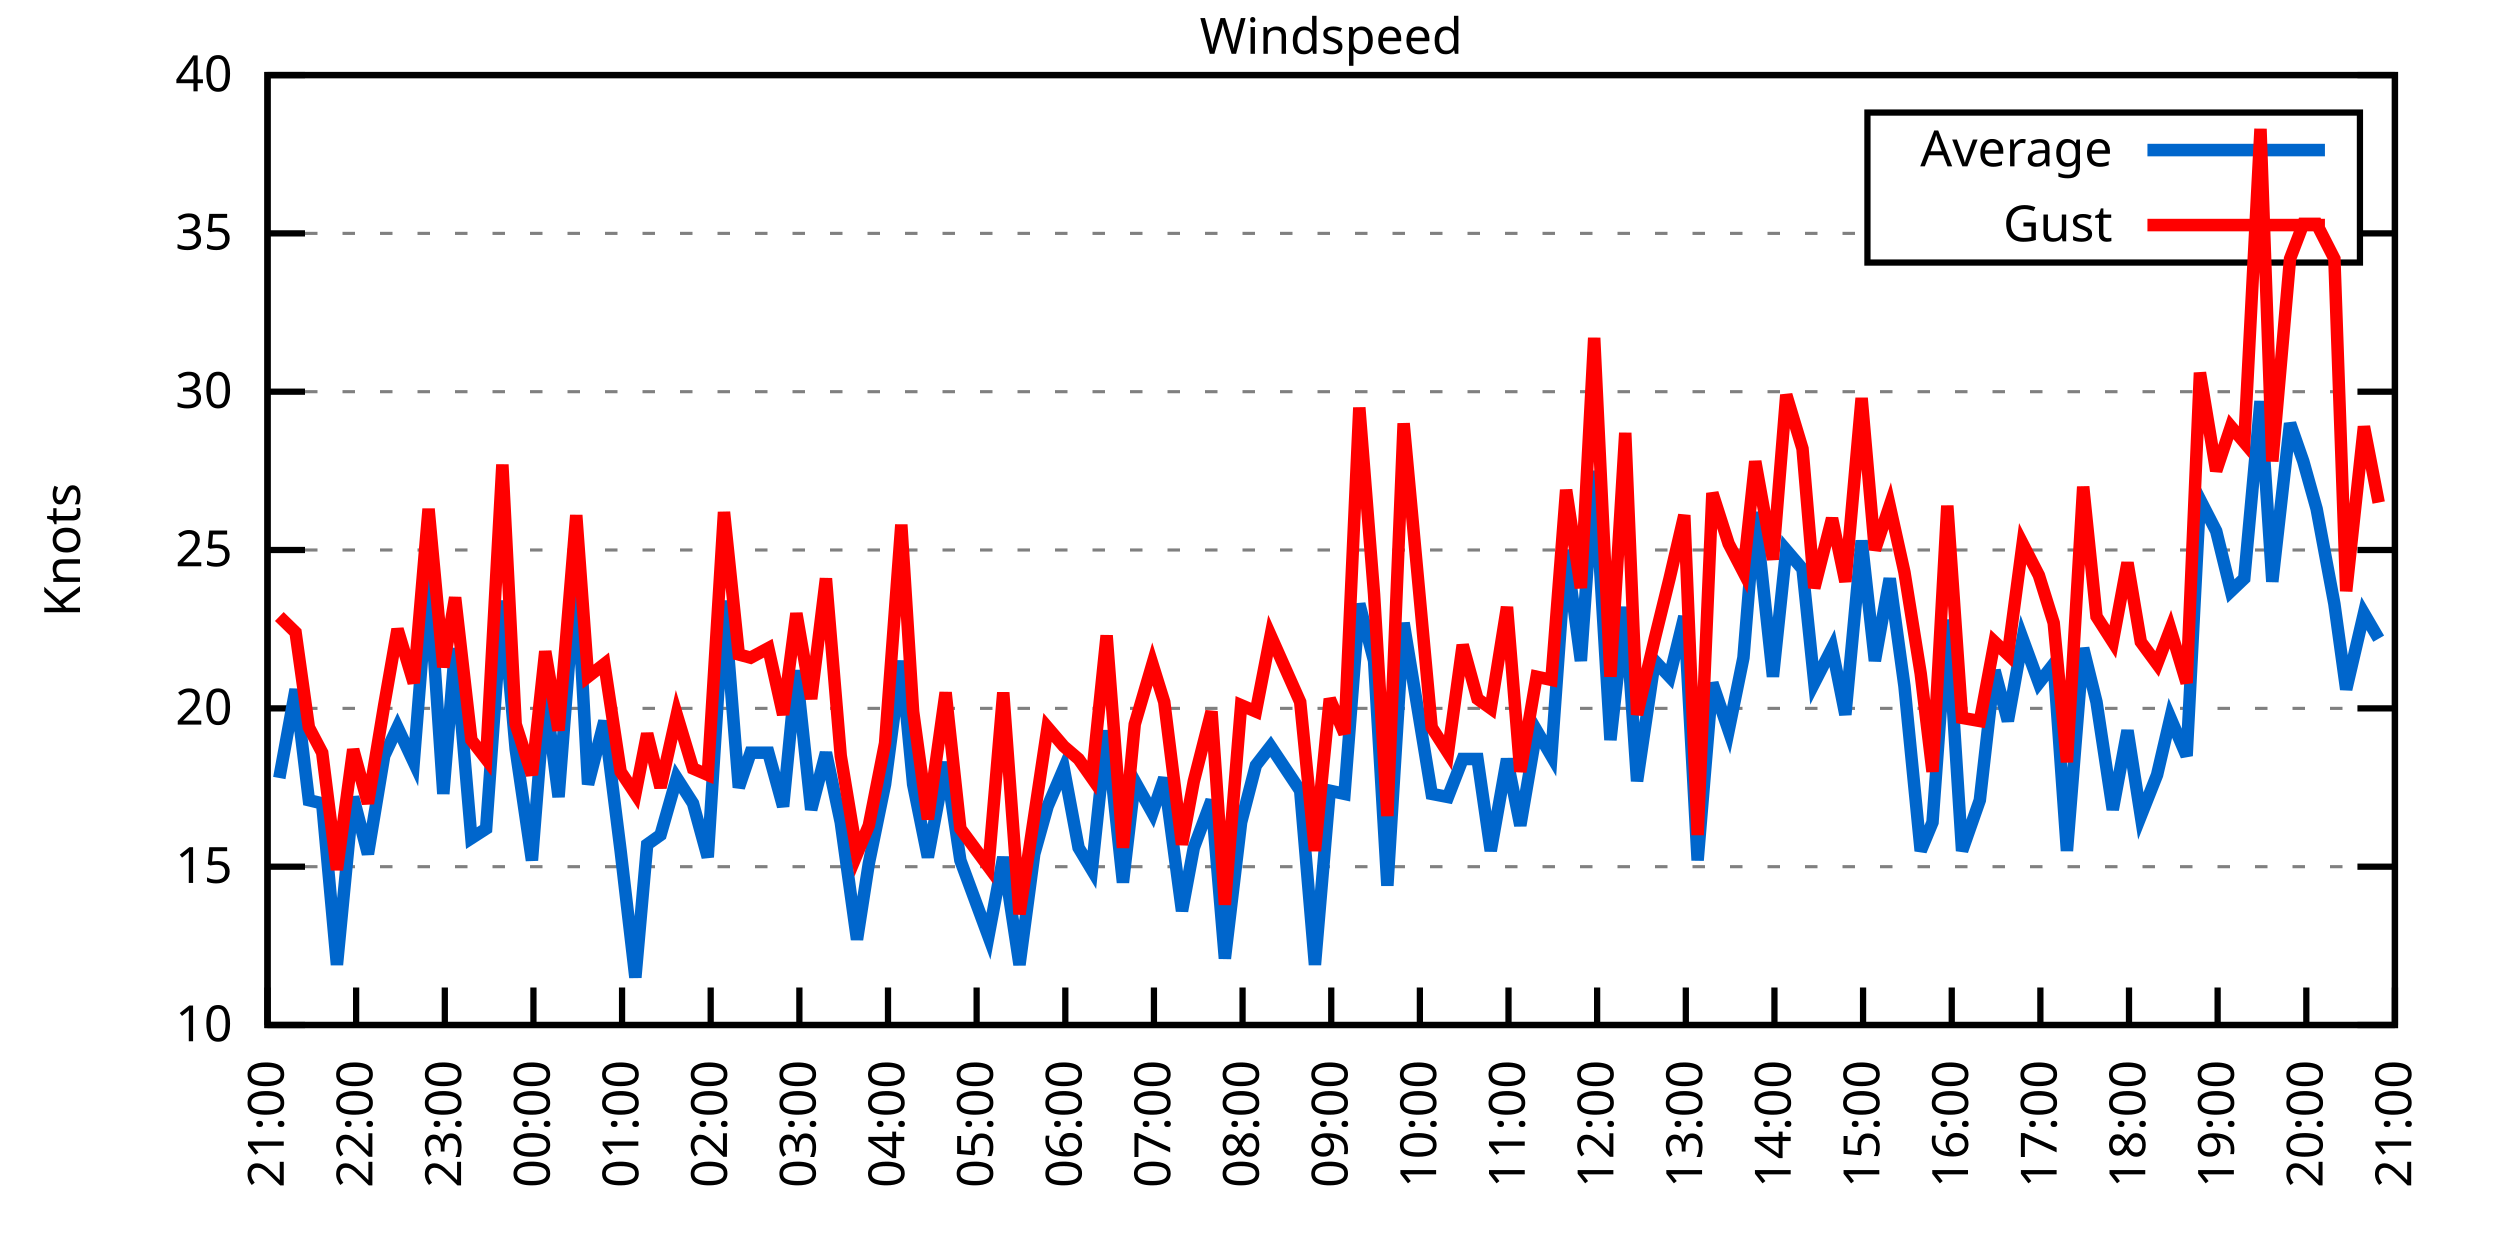
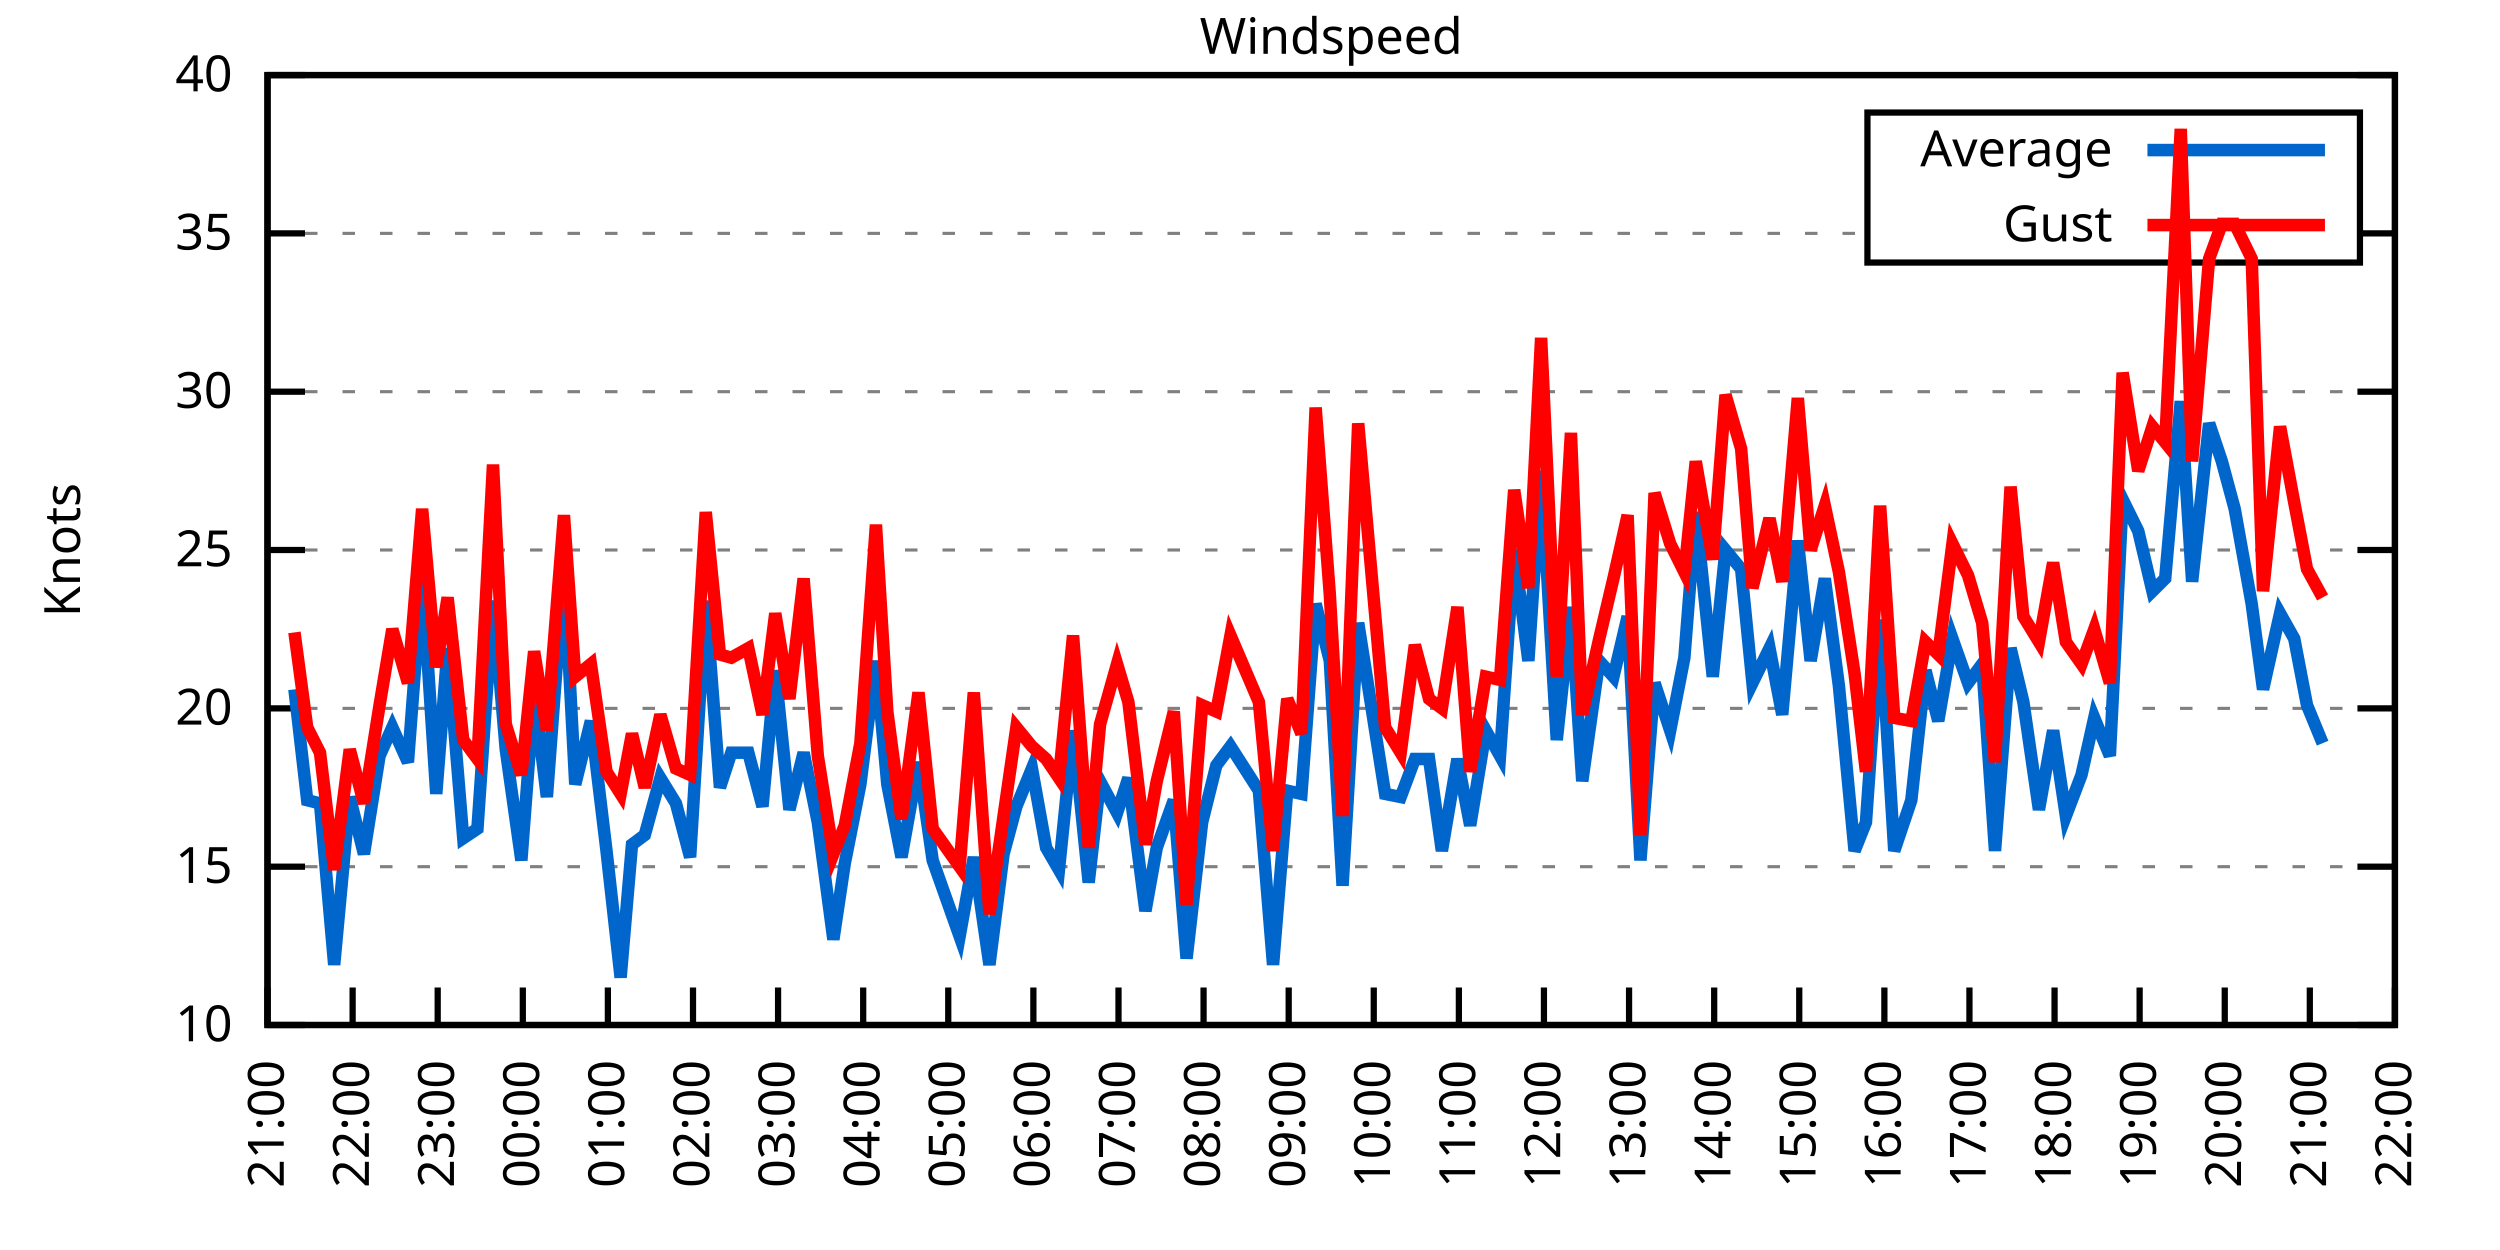
<svg xmlns="http://www.w3.org/2000/svg" xmlns:xlink="http://www.w3.org/1999/xlink" width="400" height="200" viewBox="0 0 400 200">
  <g id="gnuplot_canvas">
    <rect x="0" y="0" width="400" height="200" fill="none" />
    <defs>
      <circle id="gpDot" r="0.5" stroke-width="0.5" stroke="currentColor" />
      <path id="gpPt0" stroke-width="0.333" stroke="currentColor" d="M-1,0 h2 M0,-1 v2" />
      <path id="gpPt1" stroke-width="0.333" stroke="currentColor" d="M-1,-1 L1,1 M1,-1 L-1,1" />
      <path id="gpPt2" stroke-width="0.333" stroke="currentColor" d="M-1,0 L1,0 M0,-1 L0,1 M-1,-1 L1,1 M-1,1 L1,-1" />
      <rect id="gpPt3" stroke-width="0.333" stroke="currentColor" x="-1" y="-1" width="2" height="2" />
      <rect id="gpPt4" stroke-width="0.333" stroke="currentColor" fill="currentColor" x="-1" y="-1" width="2" height="2" />
      <circle id="gpPt5" stroke-width="0.333" stroke="currentColor" cx="0" cy="0" r="1" />
      <use xlink:href="#gpPt5" id="gpPt6" fill="currentColor" stroke="none" />
      <path id="gpPt7" stroke-width="0.333" stroke="currentColor" d="M0,-1.33 L-1.33,0.67 L1.33,0.67 z" />
      <use xlink:href="#gpPt7" id="gpPt8" fill="currentColor" stroke="none" />
      <use xlink:href="#gpPt7" id="gpPt9" stroke="currentColor" transform="rotate(180)" />
      <use xlink:href="#gpPt9" id="gpPt10" fill="currentColor" stroke="none" />
      <use xlink:href="#gpPt3" id="gpPt11" stroke="currentColor" transform="rotate(45)" />
      <use xlink:href="#gpPt11" id="gpPt12" fill="currentColor" stroke="none" />
      <path id="gpPt13" stroke-width="0.333" stroke="currentColor" d="M0,1.330 L1.265,0.411 L0.782,-1.067 L-0.782,-1.076 L-1.265,0.411 z" />
      <use xlink:href="#gpPt13" id="gpPt14" fill="currentColor" stroke="none" />
      <filter id="textbox" filterUnits="objectBoundingBox" x="0" y="0" height="1" width="1">
        <feFlood flood-color="white" flood-opacity="1" result="bgnd" />
        <feComposite in="SourceGraphic" in2="bgnd" operator="atop" />
      </filter>
      <filter id="greybox" filterUnits="objectBoundingBox" x="0" y="0" height="1" width="1">
        <feFlood flood-color="lightgrey" flood-opacity="1" result="grey" />
        <feComposite in="SourceGraphic" in2="grey" operator="atop" />
      </filter>
    </defs>
    <g fill="none" color="white" stroke="currentColor" stroke-width="1.00" stroke-linecap="butt" stroke-linejoin="miter">
</g>
    <g fill="none" color="black" stroke="currentColor" stroke-width="1.00" stroke-linecap="butt" stroke-linejoin="miter">
      <g stroke="none" shape-rendering="crispEdges">
        <polygon fill="rgb(255, 255, 255)" points="42.80,164.00 383.18,164.00 383.18,12.02 42.80,12.02 " />
      </g>
    </g>
    <g fill="none" color="black" stroke="currentColor" stroke-width="1.00" stroke-linecap="butt" stroke-linejoin="miter">
</g>
    <g fill="none" color="black" stroke="black" stroke-width="0.50" stroke-linecap="butt" stroke-linejoin="miter">
</g>
    <g fill="none" color="gray" stroke="currentColor" stroke-width="0.50" stroke-linecap="butt" stroke-linejoin="miter">
      <path stroke="gray" stroke-dasharray="2,4" class="gridline" d="M42.80,164.00 L383.19,164.00  " />
    </g>
    <g fill="none" color="gray" stroke="gray" stroke-width="1.00" stroke-linecap="butt" stroke-linejoin="miter">
</g>
    <g fill="none" color="black" stroke="currentColor" stroke-width="1.00" stroke-linecap="butt" stroke-linejoin="miter">
      <path stroke="black" d="M42.80,164.00 L48.80,164.00 M383.19,164.00 L377.19,164.00  " />
      <g transform="translate(37.20,166.60)" stroke="none" fill="black" font-family="Sans" font-size="8.00" text-anchor="end">
        <text>
          <tspan font-family="Sans"> 10</tspan>
        </text>
      </g>
    </g>
    <g fill="none" color="black" stroke="currentColor" stroke-width="1.00" stroke-linecap="butt" stroke-linejoin="miter">
</g>
    <g fill="none" color="black" stroke="black" stroke-width="0.50" stroke-linecap="butt" stroke-linejoin="miter">
</g>
    <g fill="none" color="gray" stroke="currentColor" stroke-width="0.50" stroke-linecap="butt" stroke-linejoin="miter">
      <path stroke="gray" stroke-dasharray="2,4" class="gridline" d="M42.80,138.67 L383.19,138.67  " />
    </g>
    <g fill="none" color="gray" stroke="gray" stroke-width="1.00" stroke-linecap="butt" stroke-linejoin="miter">
</g>
    <g fill="none" color="black" stroke="currentColor" stroke-width="1.00" stroke-linecap="butt" stroke-linejoin="miter">
      <path stroke="black" d="M42.80,138.67 L48.80,138.67 M383.19,138.67 L377.19,138.67  " />
      <g transform="translate(37.20,141.27)" stroke="none" fill="black" font-family="Sans" font-size="8.00" text-anchor="end">
        <text>
          <tspan font-family="Sans"> 15</tspan>
        </text>
      </g>
    </g>
    <g fill="none" color="black" stroke="currentColor" stroke-width="1.00" stroke-linecap="butt" stroke-linejoin="miter">
</g>
    <g fill="none" color="black" stroke="black" stroke-width="0.50" stroke-linecap="butt" stroke-linejoin="miter">
</g>
    <g fill="none" color="gray" stroke="currentColor" stroke-width="0.50" stroke-linecap="butt" stroke-linejoin="miter">
      <path stroke="gray" stroke-dasharray="2,4" class="gridline" d="M42.80,113.34 L383.19,113.34  " />
    </g>
    <g fill="none" color="gray" stroke="gray" stroke-width="1.00" stroke-linecap="butt" stroke-linejoin="miter">
</g>
    <g fill="none" color="black" stroke="currentColor" stroke-width="1.00" stroke-linecap="butt" stroke-linejoin="miter">
      <path stroke="black" d="M42.80,113.34 L48.80,113.34 M383.19,113.34 L377.19,113.34  " />
      <g transform="translate(37.20,115.94)" stroke="none" fill="black" font-family="Sans" font-size="8.00" text-anchor="end">
        <text>
          <tspan font-family="Sans"> 20</tspan>
        </text>
      </g>
    </g>
    <g fill="none" color="black" stroke="currentColor" stroke-width="1.00" stroke-linecap="butt" stroke-linejoin="miter">
</g>
    <g fill="none" color="black" stroke="black" stroke-width="0.50" stroke-linecap="butt" stroke-linejoin="miter">
</g>
    <g fill="none" color="gray" stroke="currentColor" stroke-width="0.50" stroke-linecap="butt" stroke-linejoin="miter">
      <path stroke="gray" stroke-dasharray="2,4" class="gridline" d="M42.80,88.00 L383.19,88.00  " />
    </g>
    <g fill="none" color="gray" stroke="gray" stroke-width="1.00" stroke-linecap="butt" stroke-linejoin="miter">
</g>
    <g fill="none" color="black" stroke="currentColor" stroke-width="1.00" stroke-linecap="butt" stroke-linejoin="miter">
      <path stroke="black" d="M42.80,88.00 L48.80,88.00 M383.19,88.00 L377.19,88.00  " />
      <g transform="translate(37.20,90.60)" stroke="none" fill="black" font-family="Sans" font-size="8.00" text-anchor="end">
        <text>
          <tspan font-family="Sans"> 25</tspan>
        </text>
      </g>
    </g>
    <g fill="none" color="black" stroke="currentColor" stroke-width="1.00" stroke-linecap="butt" stroke-linejoin="miter">
</g>
    <g fill="none" color="black" stroke="black" stroke-width="0.50" stroke-linecap="butt" stroke-linejoin="miter">
</g>
    <g fill="none" color="gray" stroke="currentColor" stroke-width="0.50" stroke-linecap="butt" stroke-linejoin="miter">
      <path stroke="gray" stroke-dasharray="2,4" class="gridline" d="M42.80,62.67 L383.19,62.67  " />
    </g>
    <g fill="none" color="gray" stroke="gray" stroke-width="1.00" stroke-linecap="butt" stroke-linejoin="miter">
</g>
    <g fill="none" color="black" stroke="currentColor" stroke-width="1.00" stroke-linecap="butt" stroke-linejoin="miter">
      <path stroke="black" d="M42.80,62.67 L48.80,62.67 M383.19,62.67 L377.19,62.67  " />
      <g transform="translate(37.20,65.27)" stroke="none" fill="black" font-family="Sans" font-size="8.00" text-anchor="end">
        <text>
          <tspan font-family="Sans"> 30</tspan>
        </text>
      </g>
    </g>
    <g fill="none" color="black" stroke="currentColor" stroke-width="1.00" stroke-linecap="butt" stroke-linejoin="miter">
</g>
    <g fill="none" color="black" stroke="black" stroke-width="0.50" stroke-linecap="butt" stroke-linejoin="miter">
</g>
    <g fill="none" color="gray" stroke="currentColor" stroke-width="0.50" stroke-linecap="butt" stroke-linejoin="miter">
      <path stroke="gray" stroke-dasharray="2,4" class="gridline" d="M42.80,37.34 L298.79,37.34 M377.59,37.34 L383.19,37.34  " />
    </g>
    <g fill="none" color="gray" stroke="gray" stroke-width="1.00" stroke-linecap="butt" stroke-linejoin="miter">
</g>
    <g fill="none" color="black" stroke="currentColor" stroke-width="1.00" stroke-linecap="butt" stroke-linejoin="miter">
      <path stroke="black" d="M42.80,37.34 L48.80,37.34 M383.19,37.34 L377.19,37.34  " />
      <g transform="translate(37.20,39.94)" stroke="none" fill="black" font-family="Sans" font-size="8.00" text-anchor="end">
        <text>
          <tspan font-family="Sans"> 35</tspan>
        </text>
      </g>
    </g>
    <g fill="none" color="black" stroke="currentColor" stroke-width="1.00" stroke-linecap="butt" stroke-linejoin="miter">
</g>
    <g fill="none" color="black" stroke="black" stroke-width="0.50" stroke-linecap="butt" stroke-linejoin="miter">
</g>
    <g fill="none" color="gray" stroke="currentColor" stroke-width="0.50" stroke-linecap="butt" stroke-linejoin="miter">
      <path stroke="gray" stroke-dasharray="2,4" class="gridline" d="M42.80,12.01 L383.19,12.01  " />
    </g>
    <g fill="none" color="gray" stroke="gray" stroke-width="1.00" stroke-linecap="butt" stroke-linejoin="miter">
</g>
    <g fill="none" color="black" stroke="currentColor" stroke-width="1.00" stroke-linecap="butt" stroke-linejoin="miter">
      <path stroke="black" d="M42.80,12.01 L48.80,12.01 M383.19,12.01 L377.19,12.01  " />
      <g transform="translate(37.20,14.61)" stroke="none" fill="black" font-family="Sans" font-size="8.00" text-anchor="end">
        <text>
          <tspan font-family="Sans"> 40</tspan>
        </text>
      </g>
    </g>
    <g fill="none" color="black" stroke="currentColor" stroke-width="1.00" stroke-linecap="butt" stroke-linejoin="miter">
      <path stroke="black" d="M42.80,164.00 L42.80,158.00  " />
      <g transform="translate(45.40,169.60) rotate(270.00)" stroke="none" fill="black" font-family="Sans" font-size="8.00" text-anchor="end">
        <text>
          <tspan font-family="Sans">21:00</tspan>
        </text>
      </g>
    </g>
    <g fill="none" color="black" stroke="currentColor" stroke-width="1.00" stroke-linecap="butt" stroke-linejoin="miter">
-       <path stroke="black" d="M56.98,164.00 L56.98,158.00  " />
-       <g transform="translate(59.58,169.60) rotate(270.00)" stroke="none" fill="black" font-family="Sans" font-size="8.00" text-anchor="end">
+       <path stroke="black" d="M56.42,164.00 L56.42,158.00  " />
+       <g transform="translate(59.02,169.60) rotate(270.00)" stroke="none" fill="black" font-family="Sans" font-size="8.00" text-anchor="end">
        <text>
          <tspan font-family="Sans">22:00</tspan>
        </text>
      </g>
    </g>
    <g fill="none" color="black" stroke="currentColor" stroke-width="1.00" stroke-linecap="butt" stroke-linejoin="miter">
-       <path stroke="black" d="M71.17,164.00 L71.17,158.00  " />
-       <g transform="translate(73.77,169.60) rotate(270.00)" stroke="none" fill="black" font-family="Sans" font-size="8.00" text-anchor="end">
+       <path stroke="black" d="M70.03,164.00 L70.03,158.00  " />
+       <g transform="translate(72.63,169.60) rotate(270.00)" stroke="none" fill="black" font-family="Sans" font-size="8.00" text-anchor="end">
        <text>
          <tspan font-family="Sans">23:00</tspan>
        </text>
      </g>
    </g>
    <g fill="none" color="black" stroke="currentColor" stroke-width="1.00" stroke-linecap="butt" stroke-linejoin="miter">
-       <path stroke="black" d="M85.35,164.00 L85.35,158.00  " />
-       <g transform="translate(87.95,169.60) rotate(270.00)" stroke="none" fill="black" font-family="Sans" font-size="8.00" text-anchor="end">
+       <path stroke="black" d="M83.65,164.00 L83.65,158.00  " />
+       <g transform="translate(86.25,169.60) rotate(270.00)" stroke="none" fill="black" font-family="Sans" font-size="8.00" text-anchor="end">
        <text>
          <tspan font-family="Sans">00:00</tspan>
        </text>
      </g>
    </g>
    <g fill="none" color="black" stroke="currentColor" stroke-width="1.00" stroke-linecap="butt" stroke-linejoin="miter">
-       <path stroke="black" d="M99.53,164.00 L99.53,158.00  " />
-       <g transform="translate(102.13,169.60) rotate(270.00)" stroke="none" fill="black" font-family="Sans" font-size="8.00" text-anchor="end">
+       <path stroke="black" d="M97.26,164.00 L97.26,158.00  " />
+       <g transform="translate(99.86,169.60) rotate(270.00)" stroke="none" fill="black" font-family="Sans" font-size="8.00" text-anchor="end">
        <text>
          <tspan font-family="Sans">01:00</tspan>
        </text>
      </g>
    </g>
    <g fill="none" color="black" stroke="currentColor" stroke-width="1.00" stroke-linecap="butt" stroke-linejoin="miter">
-       <path stroke="black" d="M113.71,164.00 L113.71,158.00  " />
-       <g transform="translate(116.31,169.60) rotate(270.00)" stroke="none" fill="black" font-family="Sans" font-size="8.00" text-anchor="end">
+       <path stroke="black" d="M110.88,164.00 L110.88,158.00  " />
+       <g transform="translate(113.48,169.60) rotate(270.00)" stroke="none" fill="black" font-family="Sans" font-size="8.00" text-anchor="end">
        <text>
          <tspan font-family="Sans">02:00</tspan>
        </text>
      </g>
    </g>
    <g fill="none" color="black" stroke="currentColor" stroke-width="1.00" stroke-linecap="butt" stroke-linejoin="miter">
-       <path stroke="black" d="M127.90,164.00 L127.90,158.00  " />
-       <g transform="translate(130.50,169.60) rotate(270.00)" stroke="none" fill="black" font-family="Sans" font-size="8.00" text-anchor="end">
+       <path stroke="black" d="M124.49,164.00 L124.49,158.00  " />
+       <g transform="translate(127.09,169.60) rotate(270.00)" stroke="none" fill="black" font-family="Sans" font-size="8.00" text-anchor="end">
        <text>
          <tspan font-family="Sans">03:00</tspan>
        </text>
      </g>
    </g>
    <g fill="none" color="black" stroke="currentColor" stroke-width="1.00" stroke-linecap="butt" stroke-linejoin="miter">
-       <path stroke="black" d="M142.08,164.00 L142.08,158.00  " />
-       <g transform="translate(144.68,169.60) rotate(270.00)" stroke="none" fill="black" font-family="Sans" font-size="8.00" text-anchor="end">
+       <path stroke="black" d="M138.11,164.00 L138.11,158.00  " />
+       <g transform="translate(140.71,169.60) rotate(270.00)" stroke="none" fill="black" font-family="Sans" font-size="8.00" text-anchor="end">
        <text>
          <tspan font-family="Sans">04:00</tspan>
        </text>
      </g>
    </g>
    <g fill="none" color="black" stroke="currentColor" stroke-width="1.00" stroke-linecap="butt" stroke-linejoin="miter">
-       <path stroke="black" d="M156.26,164.00 L156.26,158.00  " />
-       <g transform="translate(158.86,169.60) rotate(270.00)" stroke="none" fill="black" font-family="Sans" font-size="8.00" text-anchor="end">
+       <path stroke="black" d="M151.72,164.00 L151.72,158.00  " />
+       <g transform="translate(154.32,169.60) rotate(270.00)" stroke="none" fill="black" font-family="Sans" font-size="8.00" text-anchor="end">
        <text>
          <tspan font-family="Sans">05:00</tspan>
        </text>
      </g>
    </g>
    <g fill="none" color="black" stroke="currentColor" stroke-width="1.00" stroke-linecap="butt" stroke-linejoin="miter">
-       <path stroke="black" d="M170.45,164.00 L170.45,158.00  " />
-       <g transform="translate(173.05,169.60) rotate(270.00)" stroke="none" fill="black" font-family="Sans" font-size="8.00" text-anchor="end">
+       <path stroke="black" d="M165.34,164.00 L165.34,158.00  " />
+       <g transform="translate(167.94,169.60) rotate(270.00)" stroke="none" fill="black" font-family="Sans" font-size="8.00" text-anchor="end">
        <text>
          <tspan font-family="Sans">06:00</tspan>
        </text>
      </g>
    </g>
    <g fill="none" color="black" stroke="currentColor" stroke-width="1.00" stroke-linecap="butt" stroke-linejoin="miter">
-       <path stroke="black" d="M184.63,164.00 L184.63,158.00  " />
-       <g transform="translate(187.23,169.60) rotate(270.00)" stroke="none" fill="black" font-family="Sans" font-size="8.00" text-anchor="end">
+       <path stroke="black" d="M178.96,164.00 L178.96,158.00  " />
+       <g transform="translate(181.56,169.60) rotate(270.00)" stroke="none" fill="black" font-family="Sans" font-size="8.00" text-anchor="end">
        <text>
          <tspan font-family="Sans">07:00</tspan>
        </text>
      </g>
    </g>
    <g fill="none" color="black" stroke="currentColor" stroke-width="1.00" stroke-linecap="butt" stroke-linejoin="miter">
-       <path stroke="black" d="M198.81,164.00 L198.81,158.00  " />
-       <g transform="translate(201.41,169.60) rotate(270.00)" stroke="none" fill="black" font-family="Sans" font-size="8.00" text-anchor="end">
+       <path stroke="black" d="M192.57,164.00 L192.57,158.00  " />
+       <g transform="translate(195.17,169.60) rotate(270.00)" stroke="none" fill="black" font-family="Sans" font-size="8.00" text-anchor="end">
        <text>
          <tspan font-family="Sans">08:00</tspan>
        </text>
      </g>
    </g>
    <g fill="none" color="black" stroke="currentColor" stroke-width="1.00" stroke-linecap="butt" stroke-linejoin="miter">
-       <path stroke="black" d="M213.00,164.00 L213.00,158.00  " />
-       <g transform="translate(215.60,169.60) rotate(270.00)" stroke="none" fill="black" font-family="Sans" font-size="8.00" text-anchor="end">
+       <path stroke="black" d="M206.19,164.00 L206.19,158.00  " />
+       <g transform="translate(208.79,169.60) rotate(270.00)" stroke="none" fill="black" font-family="Sans" font-size="8.00" text-anchor="end">
        <text>
          <tspan font-family="Sans">09:00</tspan>
        </text>
      </g>
    </g>
    <g fill="none" color="black" stroke="currentColor" stroke-width="1.00" stroke-linecap="butt" stroke-linejoin="miter">
-       <path stroke="black" d="M227.18,164.00 L227.18,158.00  " />
-       <g transform="translate(229.78,169.60) rotate(270.00)" stroke="none" fill="black" font-family="Sans" font-size="8.00" text-anchor="end">
+       <path stroke="black" d="M219.80,164.00 L219.80,158.00  " />
+       <g transform="translate(222.40,169.60) rotate(270.00)" stroke="none" fill="black" font-family="Sans" font-size="8.00" text-anchor="end">
        <text>
          <tspan font-family="Sans">10:00</tspan>
        </text>
      </g>
    </g>
    <g fill="none" color="black" stroke="currentColor" stroke-width="1.00" stroke-linecap="butt" stroke-linejoin="miter">
-       <path stroke="black" d="M241.36,164.00 L241.36,158.00  " />
-       <g transform="translate(243.96,169.60) rotate(270.00)" stroke="none" fill="black" font-family="Sans" font-size="8.00" text-anchor="end">
+       <path stroke="black" d="M233.42,164.00 L233.42,158.00  " />
+       <g transform="translate(236.02,169.60) rotate(270.00)" stroke="none" fill="black" font-family="Sans" font-size="8.00" text-anchor="end">
        <text>
          <tspan font-family="Sans">11:00</tspan>
        </text>
      </g>
    </g>
    <g fill="none" color="black" stroke="currentColor" stroke-width="1.00" stroke-linecap="butt" stroke-linejoin="miter">
-       <path stroke="black" d="M255.54,164.00 L255.54,158.00  " />
-       <g transform="translate(258.14,169.60) rotate(270.00)" stroke="none" fill="black" font-family="Sans" font-size="8.00" text-anchor="end">
+       <path stroke="black" d="M247.03,164.00 L247.03,158.00  " />
+       <g transform="translate(249.63,169.60) rotate(270.00)" stroke="none" fill="black" font-family="Sans" font-size="8.00" text-anchor="end">
        <text>
          <tspan font-family="Sans">12:00</tspan>
        </text>
      </g>
    </g>
    <g fill="none" color="black" stroke="currentColor" stroke-width="1.00" stroke-linecap="butt" stroke-linejoin="miter">
-       <path stroke="black" d="M269.73,164.00 L269.73,158.00  " />
-       <g transform="translate(272.33,169.60) rotate(270.00)" stroke="none" fill="black" font-family="Sans" font-size="8.00" text-anchor="end">
+       <path stroke="black" d="M260.65,164.00 L260.65,158.00  " />
+       <g transform="translate(263.25,169.60) rotate(270.00)" stroke="none" fill="black" font-family="Sans" font-size="8.00" text-anchor="end">
        <text>
          <tspan font-family="Sans">13:00</tspan>
        </text>
      </g>
    </g>
    <g fill="none" color="black" stroke="currentColor" stroke-width="1.00" stroke-linecap="butt" stroke-linejoin="miter">
-       <path stroke="black" d="M283.91,164.00 L283.91,158.00  " />
-       <g transform="translate(286.51,169.60) rotate(270.00)" stroke="none" fill="black" font-family="Sans" font-size="8.00" text-anchor="end">
+       <path stroke="black" d="M274.27,164.00 L274.27,158.00  " />
+       <g transform="translate(276.87,169.60) rotate(270.00)" stroke="none" fill="black" font-family="Sans" font-size="8.00" text-anchor="end">
        <text>
          <tspan font-family="Sans">14:00</tspan>
        </text>
      </g>
    </g>
    <g fill="none" color="black" stroke="currentColor" stroke-width="1.00" stroke-linecap="butt" stroke-linejoin="miter">
-       <path stroke="black" d="M298.09,164.00 L298.09,158.00  " />
-       <g transform="translate(300.69,169.60) rotate(270.00)" stroke="none" fill="black" font-family="Sans" font-size="8.00" text-anchor="end">
+       <path stroke="black" d="M287.88,164.00 L287.88,158.00  " />
+       <g transform="translate(290.48,169.60) rotate(270.00)" stroke="none" fill="black" font-family="Sans" font-size="8.00" text-anchor="end">
        <text>
          <tspan font-family="Sans">15:00</tspan>
        </text>
      </g>
    </g>
    <g fill="none" color="black" stroke="currentColor" stroke-width="1.00" stroke-linecap="butt" stroke-linejoin="miter">
-       <path stroke="black" d="M312.28,164.00 L312.28,158.00  " />
-       <g transform="translate(314.88,169.60) rotate(270.00)" stroke="none" fill="black" font-family="Sans" font-size="8.00" text-anchor="end">
+       <path stroke="black" d="M301.50,164.00 L301.50,158.00  " />
+       <g transform="translate(304.10,169.60) rotate(270.00)" stroke="none" fill="black" font-family="Sans" font-size="8.00" text-anchor="end">
        <text>
          <tspan font-family="Sans">16:00</tspan>
        </text>
      </g>
    </g>
    <g fill="none" color="black" stroke="currentColor" stroke-width="1.00" stroke-linecap="butt" stroke-linejoin="miter">
-       <path stroke="black" d="M326.46,164.00 L326.46,158.00  " />
-       <g transform="translate(329.06,169.60) rotate(270.00)" stroke="none" fill="black" font-family="Sans" font-size="8.00" text-anchor="end">
+       <path stroke="black" d="M315.11,164.00 L315.11,158.00  " />
+       <g transform="translate(317.71,169.60) rotate(270.00)" stroke="none" fill="black" font-family="Sans" font-size="8.00" text-anchor="end">
        <text>
          <tspan font-family="Sans">17:00</tspan>
        </text>
      </g>
    </g>
    <g fill="none" color="black" stroke="currentColor" stroke-width="1.00" stroke-linecap="butt" stroke-linejoin="miter">
-       <path stroke="black" d="M340.64,164.00 L340.64,158.00  " />
-       <g transform="translate(343.24,169.60) rotate(270.00)" stroke="none" fill="black" font-family="Sans" font-size="8.00" text-anchor="end">
+       <path stroke="black" d="M328.73,164.00 L328.73,158.00  " />
+       <g transform="translate(331.33,169.60) rotate(270.00)" stroke="none" fill="black" font-family="Sans" font-size="8.00" text-anchor="end">
        <text>
          <tspan font-family="Sans">18:00</tspan>
        </text>
      </g>
    </g>
    <g fill="none" color="black" stroke="currentColor" stroke-width="1.00" stroke-linecap="butt" stroke-linejoin="miter">
-       <path stroke="black" d="M354.82,164.00 L354.82,158.00  " />
-       <g transform="translate(357.42,169.60) rotate(270.00)" stroke="none" fill="black" font-family="Sans" font-size="8.00" text-anchor="end">
+       <path stroke="black" d="M342.34,164.00 L342.34,158.00  " />
+       <g transform="translate(344.94,169.60) rotate(270.00)" stroke="none" fill="black" font-family="Sans" font-size="8.00" text-anchor="end">
        <text>
          <tspan font-family="Sans">19:00</tspan>
        </text>
      </g>
    </g>
    <g fill="none" color="black" stroke="currentColor" stroke-width="1.00" stroke-linecap="butt" stroke-linejoin="miter">
-       <path stroke="black" d="M369.01,164.00 L369.01,158.00  " />
-       <g transform="translate(371.61,169.60) rotate(270.00)" stroke="none" fill="black" font-family="Sans" font-size="8.00" text-anchor="end">
+       <path stroke="black" d="M355.96,164.00 L355.96,158.00  " />
+       <g transform="translate(358.56,169.60) rotate(270.00)" stroke="none" fill="black" font-family="Sans" font-size="8.00" text-anchor="end">
        <text>
          <tspan font-family="Sans">20:00</tspan>
+         </text>
+       </g>
+     </g>
+     <g fill="none" color="black" stroke="currentColor" stroke-width="1.00" stroke-linecap="butt" stroke-linejoin="miter">
+       <path stroke="black" d="M369.57,164.00 L369.57,158.00  " />
+       <g transform="translate(372.17,169.60) rotate(270.00)" stroke="none" fill="black" font-family="Sans" font-size="8.00" text-anchor="end">
+         <text>
+           <tspan font-family="Sans">21:00</tspan>
        </text>
      </g>
    </g>
    <g fill="none" color="black" stroke="currentColor" stroke-width="1.00" stroke-linecap="butt" stroke-linejoin="miter">
      <path stroke="black" d="M383.19,164.00 L383.19,158.00  " />
      <g transform="translate(385.79,169.60) rotate(270.00)" stroke="none" fill="black" font-family="Sans" font-size="8.00" text-anchor="end">
        <text>
-           <tspan font-family="Sans">21:00</tspan>
+           <tspan font-family="Sans">22:00</tspan>
        </text>
      </g>
    </g>
    <g fill="none" color="black" stroke="currentColor" stroke-width="1.00" stroke-linecap="butt" stroke-linejoin="miter">
</g>
    <g fill="none" color="black" stroke="currentColor" stroke-width="1.00" stroke-linecap="butt" stroke-linejoin="miter">
      <path stroke="black" d="M42.80,12.01 L42.80,164.00 L383.19,164.00 L383.19,12.01 L42.80,12.01 Z  " />
    </g>
    <g fill="none" color="black" stroke="currentColor" stroke-width="1.00" stroke-linecap="butt" stroke-linejoin="miter">
</g>
    <g fill="none" color="black" stroke="currentColor" stroke-width="1.00" stroke-linecap="butt" stroke-linejoin="miter">
      <path stroke="black" d="M298.79,42.01 L298.79,18.01 L377.59,18.01 L377.59,42.01 L298.79,42.01 Z  " />
    </g>
    <g id="Windspeed_plot_1">
      <g fill="none" color="white" stroke="black" stroke-width="2.00" stroke-linecap="butt" stroke-linejoin="miter">
</g>
      <g fill="none" color="black" stroke="currentColor" stroke-width="2.00" stroke-linecap="butt" stroke-linejoin="miter">
        <g transform="translate(337.99,26.61)" stroke="none" fill="black" font-family="Sans" font-size="8.00" text-anchor="end">
          <text>
            <tspan font-family="Sans">Average</tspan>
          </text>
        </g>
      </g>
      <g fill="none" color="black" stroke="currentColor" stroke-width="2.00" stroke-linecap="butt" stroke-linejoin="miter">
-         <path stroke="rgb(  0, 102, 204)" d="M343.59,24.01 L371.99,24.01 M44.69,124.48 L47.29,110.30 L49.42,128.03 L51.55,128.54 L53.91,154.37 L56.51,127.52   L58.87,136.64 L61.47,120.94 L63.60,116.38 L66.20,121.95 L68.57,92.06 L70.93,127.02 L72.82,103.71 L75.42,134.11   L77.78,132.59 L80.38,96.11 L82.51,119.92 L85.11,137.66 L87.24,110.80 L89.37,127.52 L92.20,91.04 L94.09,125.50   L96.70,115.36 L99.30,136.14 L101.66,156.40 L103.55,135.12 L105.68,133.60 L108.28,124.48 L110.88,128.54 L113.24,137.15   L115.84,96.11 L118.21,126.00 L120.10,120.43 L122.93,120.43 L125.30,129.04 L127.42,107.26 L129.79,129.55 L132.15,120.43   L134.52,131.58 L137.12,150.32 L139.01,138.16 L141.61,125.50 L144.21,105.74 L146.10,125.50 L148.46,137.15 L151.30,121.95   L153.66,137.66 L158.15,149.81 L160.52,137.15 L163.12,154.37 L165.48,136.64 L167.61,129.04 L170.21,122.96 L172.57,135.63   L174.70,139.17 L177.06,116.88 L179.67,141.20 L181.56,124.99 L184.39,130.06 L186.28,124.48 L189.12,145.76 L191.01,135.63   L193.85,128.03 L195.98,153.36 L198.58,131.58 L200.94,122.46 L203.30,119.42 L208.03,126.51 L210.39,154.37 L212.76,126.51   L215.12,127.02 L217.49,96.62 L219.85,105.74 L221.98,141.71 L224.58,99.66 L229.07,127.02 L231.67,127.52 L234.03,121.44   L236.40,121.44 L238.52,136.14 L241.12,121.44 L243.25,132.08 L245.85,116.88 L248.22,120.94 L250.58,88.00 L252.94,105.74   L255.07,75.34 L257.67,118.40 L260.04,97.12 L261.93,124.99 L264.76,105.74 L267.13,108.27 L269.49,98.64 L271.62,137.66   L273.98,109.28 L276.58,116.88 L278.95,105.23 L280.84,81.93 L283.67,108.27 L285.80,88.00 L288.40,91.04 L290.29,109.28   L293.13,103.71 L295.26,114.35 L297.86,86.49 L299.98,105.74 L302.35,92.56 L304.71,109.79 L307.31,136.14 L309.20,131.58   L311.57,99.15 L313.93,136.14 L316.77,128.03 L319.13,107.26 L321.26,115.36 L323.62,102.19 L326.22,109.28 L328.59,106.24   L330.71,136.14 L333.31,103.71 L335.44,112.32 L338.04,129.55 L340.40,116.88 L342.53,130.56 L345.13,123.98 L347.26,114.86   L349.86,120.94 L351.99,79.90 L354.59,84.97 L356.95,94.59 L359.08,92.56 L361.68,64.19 L363.57,93.07 L366.41,67.74   L368.53,73.82 L370.66,81.42 L373.50,96.62 L375.39,110.30 L378.23,98.14 L380.59,102.19  " />
+         <path stroke="rgb(  0, 102, 204)" d="M343.59,24.01 L371.99,24.01 M47.11,110.30 L49.15,128.03 L51.20,128.54 L53.47,154.37 L55.96,127.52 L58.23,136.64   L60.73,120.94 L62.77,116.38 L65.27,121.95 L67.54,92.06 L69.80,127.02 L71.62,103.71 L74.12,134.11 L76.39,132.59   L78.88,96.11 L80.92,119.92 L83.42,137.66 L85.46,110.80 L87.50,127.52 L90.23,91.04 L92.04,125.50 L94.54,115.36   L97.04,136.14 L99.30,156.40 L101.12,135.12 L103.16,133.60 L105.66,124.48 L108.15,128.54 L110.42,137.15 L112.92,96.11   L115.19,126.00 L117.01,120.43 L119.73,120.43 L122.00,129.04 L124.04,107.26 L126.31,129.55 L128.58,120.43 L130.85,131.58   L133.34,150.32 L135.16,138.16 L137.66,125.50 L140.15,105.74 L141.97,125.50 L144.24,137.15 L146.96,121.95 L149.23,137.66   L153.54,149.81 L155.81,137.15 L158.31,154.37 L160.57,136.64 L162.62,129.04 L165.11,122.96 L167.38,135.63 L169.43,139.17   L171.69,116.88 L174.19,141.20 L176.01,124.99 L178.73,130.06 L180.54,124.48 L183.27,145.76 L185.08,135.63 L187.81,128.03   L189.85,153.36 L192.34,131.58 L194.61,122.46 L196.88,119.42 L201.42,126.51 L203.69,154.37 L205.96,126.51 L208.23,127.02   L210.50,96.62 L212.77,105.74 L214.81,141.71 L217.31,99.66 L221.62,127.02 L224.11,127.52 L226.38,121.44 L228.65,121.44   L230.70,136.14 L233.19,121.44 L235.23,132.08 L237.73,116.88 L240.00,120.94 L242.27,88.00 L244.54,105.74 L246.58,75.34   L249.08,118.40 L251.35,97.12 L253.16,124.99 L255.88,105.74 L258.15,108.27 L260.42,98.64 L262.47,137.66 L264.73,109.28   L267.23,116.88 L269.50,105.23 L271.32,81.93 L274.04,108.27 L276.08,88.00 L278.58,91.04 L280.39,109.28 L283.12,103.71   L285.16,114.35 L287.65,86.49 L289.70,105.74 L291.97,92.56 L294.23,109.79 L296.73,136.14 L298.55,131.58 L300.82,99.15   L303.08,136.14 L305.81,128.03 L308.08,107.26 L310.12,115.36 L312.39,102.19 L314.89,109.28 L317.15,106.24 L319.20,136.14   L321.69,103.71 L323.74,112.32 L326.23,129.55 L328.50,116.88 L330.54,130.56 L333.04,123.98 L335.08,114.86 L337.58,120.94   L339.62,79.90 L342.12,84.97 L344.39,94.59 L346.43,92.56 L348.92,64.19 L350.74,93.07 L353.46,67.74 L355.50,73.82   L357.55,81.42 L360.27,96.62 L362.09,110.30 L364.81,98.14 L367.08,102.19 L369.12,112.83 L371.62,118.91  " />
      </g>
    </g>
    <g id="Windspeed_plot_2">
      <g fill="none" color="black" stroke="currentColor" stroke-width="2.00" stroke-linecap="butt" stroke-linejoin="miter">
        <g transform="translate(337.99,38.61)" stroke="none" fill="black" font-family="Sans" font-size="8.00" text-anchor="end">
          <text>
            <tspan font-family="Sans">Gust</tspan>
          </text>
        </g>
      </g>
      <g fill="none" color="black" stroke="currentColor" stroke-width="2.00" stroke-linecap="butt" stroke-linejoin="miter">
-         <path stroke="rgb(255,   0,   0)" d="M343.59,36.01 L371.99,36.01 M44.69,98.64 L47.29,101.18 L49.42,116.38 L51.55,120.43 L53.91,139.17 L56.51,119.92   L58.87,128.54 L61.47,112.83 L63.60,100.67 L66.20,109.28 L68.57,81.42 L70.93,106.75 L72.82,95.60 L75.42,118.40   L77.78,121.44 L80.38,74.33 L82.51,115.87 L85.11,123.98 L87.24,104.22 L89.37,116.88 L92.20,82.43 L94.09,108.27   L96.70,106.24 L99.30,123.47 L101.66,127.02 L103.55,117.39 L105.68,126.00 L108.28,114.35 L110.88,122.96 L113.24,123.98   L115.84,81.93 L118.21,104.72 L120.10,105.23 L122.93,103.71 L125.30,114.35 L127.42,98.14 L129.79,111.82 L132.15,92.56   L134.52,120.94 L137.12,136.64 L139.01,132.08 L141.61,118.91 L144.21,83.95 L146.10,113.84 L148.46,131.07 L151.30,110.80   L153.66,132.59 L158.15,138.67 L160.52,110.80 L163.12,146.27 L165.48,130.56 L167.61,116.38 L170.21,119.42 L172.57,121.44   L174.70,124.48 L177.06,101.68 L179.67,135.63 L181.56,115.87 L184.39,106.24 L186.28,112.32 L189.12,135.12 L191.01,124.99   L193.85,113.84 L195.98,144.75 L198.58,112.83 L200.94,113.84 L203.30,101.68 L208.03,112.32 L210.39,136.14 L212.76,111.82   L215.12,117.39 L217.49,65.21 L219.85,95.10 L221.98,130.56 L224.58,67.74 L229.07,116.38 L231.67,120.43 L234.03,103.20   L236.40,111.82 L238.52,113.34 L241.12,97.12 L243.25,123.47 L245.85,108.27 L248.22,108.78 L250.58,78.38 L252.94,94.08   L255.07,54.06 L257.67,108.27 L260.04,69.26 L261.93,114.35 L264.76,102.19 L267.13,92.56 L269.49,82.43 L271.62,133.60   L273.98,78.89 L276.58,86.99 L278.95,91.55 L280.84,73.82 L283.67,89.52 L285.80,63.18 L288.40,71.79 L290.29,94.08   L293.13,82.94 L295.26,93.07 L297.86,63.69 L299.98,88.00 L302.35,80.91 L304.71,91.55 L307.31,107.76 L309.20,123.47   L311.57,80.91 L313.93,114.86 L316.77,115.36 L319.13,102.70 L321.26,104.72 L323.62,86.99 L326.22,92.06 L328.59,99.66   L330.71,121.95 L333.31,77.87 L335.44,98.64 L338.04,102.70 L340.40,90.03 L342.53,102.70 L345.13,106.24 L347.26,100.67   L349.86,109.28 L351.99,59.63 L354.59,75.34 L356.95,68.25 L359.08,70.78 L361.68,20.62 L363.57,73.82 L366.41,41.39   L368.53,35.82 L370.66,35.82 L373.50,41.39 L375.39,94.59 L378.23,68.25 L380.59,80.41  " />
+         <path stroke="rgb(255,   0,   0)" d="M343.59,36.01 L371.99,36.01 M47.11,101.18 L49.15,116.38 L51.20,120.43 L53.47,139.17 L55.96,119.92 L58.23,128.54   L60.73,112.83 L62.77,100.67 L65.27,109.28 L67.54,81.42 L69.80,106.75 L71.62,95.60 L74.12,118.40 L76.39,121.44   L78.88,74.33 L80.92,115.87 L83.42,123.98 L85.46,104.22 L87.50,116.88 L90.23,82.43 L92.04,108.27 L94.54,106.24   L97.04,123.47 L99.30,127.02 L101.12,117.39 L103.16,126.00 L105.66,114.35 L108.15,122.96 L110.42,123.98 L112.92,81.93   L115.19,104.72 L117.01,105.23 L119.73,103.71 L122.00,114.35 L124.04,98.14 L126.31,111.82 L128.58,92.56 L130.85,120.94   L133.34,136.64 L135.16,132.08 L137.66,118.91 L140.15,83.95 L141.97,113.84 L144.24,131.07 L146.96,110.80 L149.23,132.59   L153.54,138.67 L155.81,110.80 L158.31,146.27 L160.57,130.56 L162.62,116.38 L165.11,119.42 L167.38,121.44 L169.43,124.48   L171.69,101.68 L174.19,135.63 L176.01,115.87 L178.73,106.24 L180.54,112.32 L183.27,135.12 L185.08,124.99 L187.81,113.84   L189.85,144.75 L192.34,112.83 L194.61,113.84 L196.88,101.68 L201.42,112.32 L203.69,136.14 L205.96,111.82 L208.23,117.39   L210.50,65.21 L212.77,95.10 L214.81,130.56 L217.31,67.74 L221.62,116.38 L224.11,120.43 L226.38,103.20 L228.65,111.82   L230.70,113.34 L233.19,97.12 L235.23,123.47 L237.73,108.27 L240.00,108.78 L242.27,78.38 L244.54,94.08 L246.58,54.06   L249.08,108.27 L251.35,69.26 L253.16,114.35 L255.88,102.19 L258.15,92.56 L260.42,82.43 L262.47,133.60 L264.73,78.89   L267.23,86.99 L269.50,91.55 L271.32,73.82 L274.04,89.52 L276.08,63.18 L278.58,71.79 L280.39,94.08 L283.12,82.94   L285.16,93.07 L287.65,63.69 L289.70,88.00 L291.97,80.91 L294.23,91.55 L296.73,107.76 L298.55,123.47 L300.82,80.91   L303.08,114.86 L305.81,115.36 L308.08,102.70 L310.12,104.72 L312.39,86.99 L314.89,92.06 L317.15,99.66 L319.20,121.95   L321.69,77.87 L323.74,98.64 L326.23,102.70 L328.50,90.03 L330.54,102.70 L333.04,106.24 L335.08,100.67 L337.58,109.28   L339.62,59.63 L342.12,75.34 L344.39,68.25 L346.43,70.78 L348.92,20.62 L350.74,73.82 L353.46,41.39 L355.50,35.82   L357.55,35.82 L360.27,41.39 L362.09,94.59 L364.81,68.25 L367.08,80.41 L369.12,91.04 L371.62,95.60  " />
      </g>
    </g>
    <g fill="none" color="black" stroke="currentColor" stroke-width="2.00" stroke-linecap="butt" stroke-linejoin="miter">
</g>
    <g fill="none" color="black" stroke="black" stroke-width="1.00" stroke-linecap="butt" stroke-linejoin="miter">
</g>
    <g fill="none" color="black" stroke="currentColor" stroke-width="1.00" stroke-linecap="butt" stroke-linejoin="miter">
      <path stroke="black" d="M42.80,12.01 L42.80,164.00 L383.19,164.00 L383.19,12.01 L42.80,12.01 Z  " />
      <g transform="translate(12.80,88.01) rotate(270.00)" stroke="none" fill="black" font-family="Sans" font-size="8.00" text-anchor="middle">
        <text>
          <tspan font-family="Sans">Knots</tspan>
        </text>
      </g>
    </g>
    <g fill="none" color="black" stroke="currentColor" stroke-width="1.00" stroke-linecap="butt" stroke-linejoin="miter">
</g>
    <g fill="none" color="black" stroke="currentColor" stroke-width="1.00" stroke-linecap="butt" stroke-linejoin="miter">
      <g transform="translate(212.99,8.61)" stroke="none" fill="black" font-family="Sans" font-size="8.00" text-anchor="middle">
        <text>
          <tspan font-family="Sans">Windspeed</tspan>
        </text>
      </g>
    </g>
    <g fill="none" color="black" stroke="currentColor" stroke-width="1.00" stroke-linecap="butt" stroke-linejoin="miter">
</g>
  </g>
</svg>
